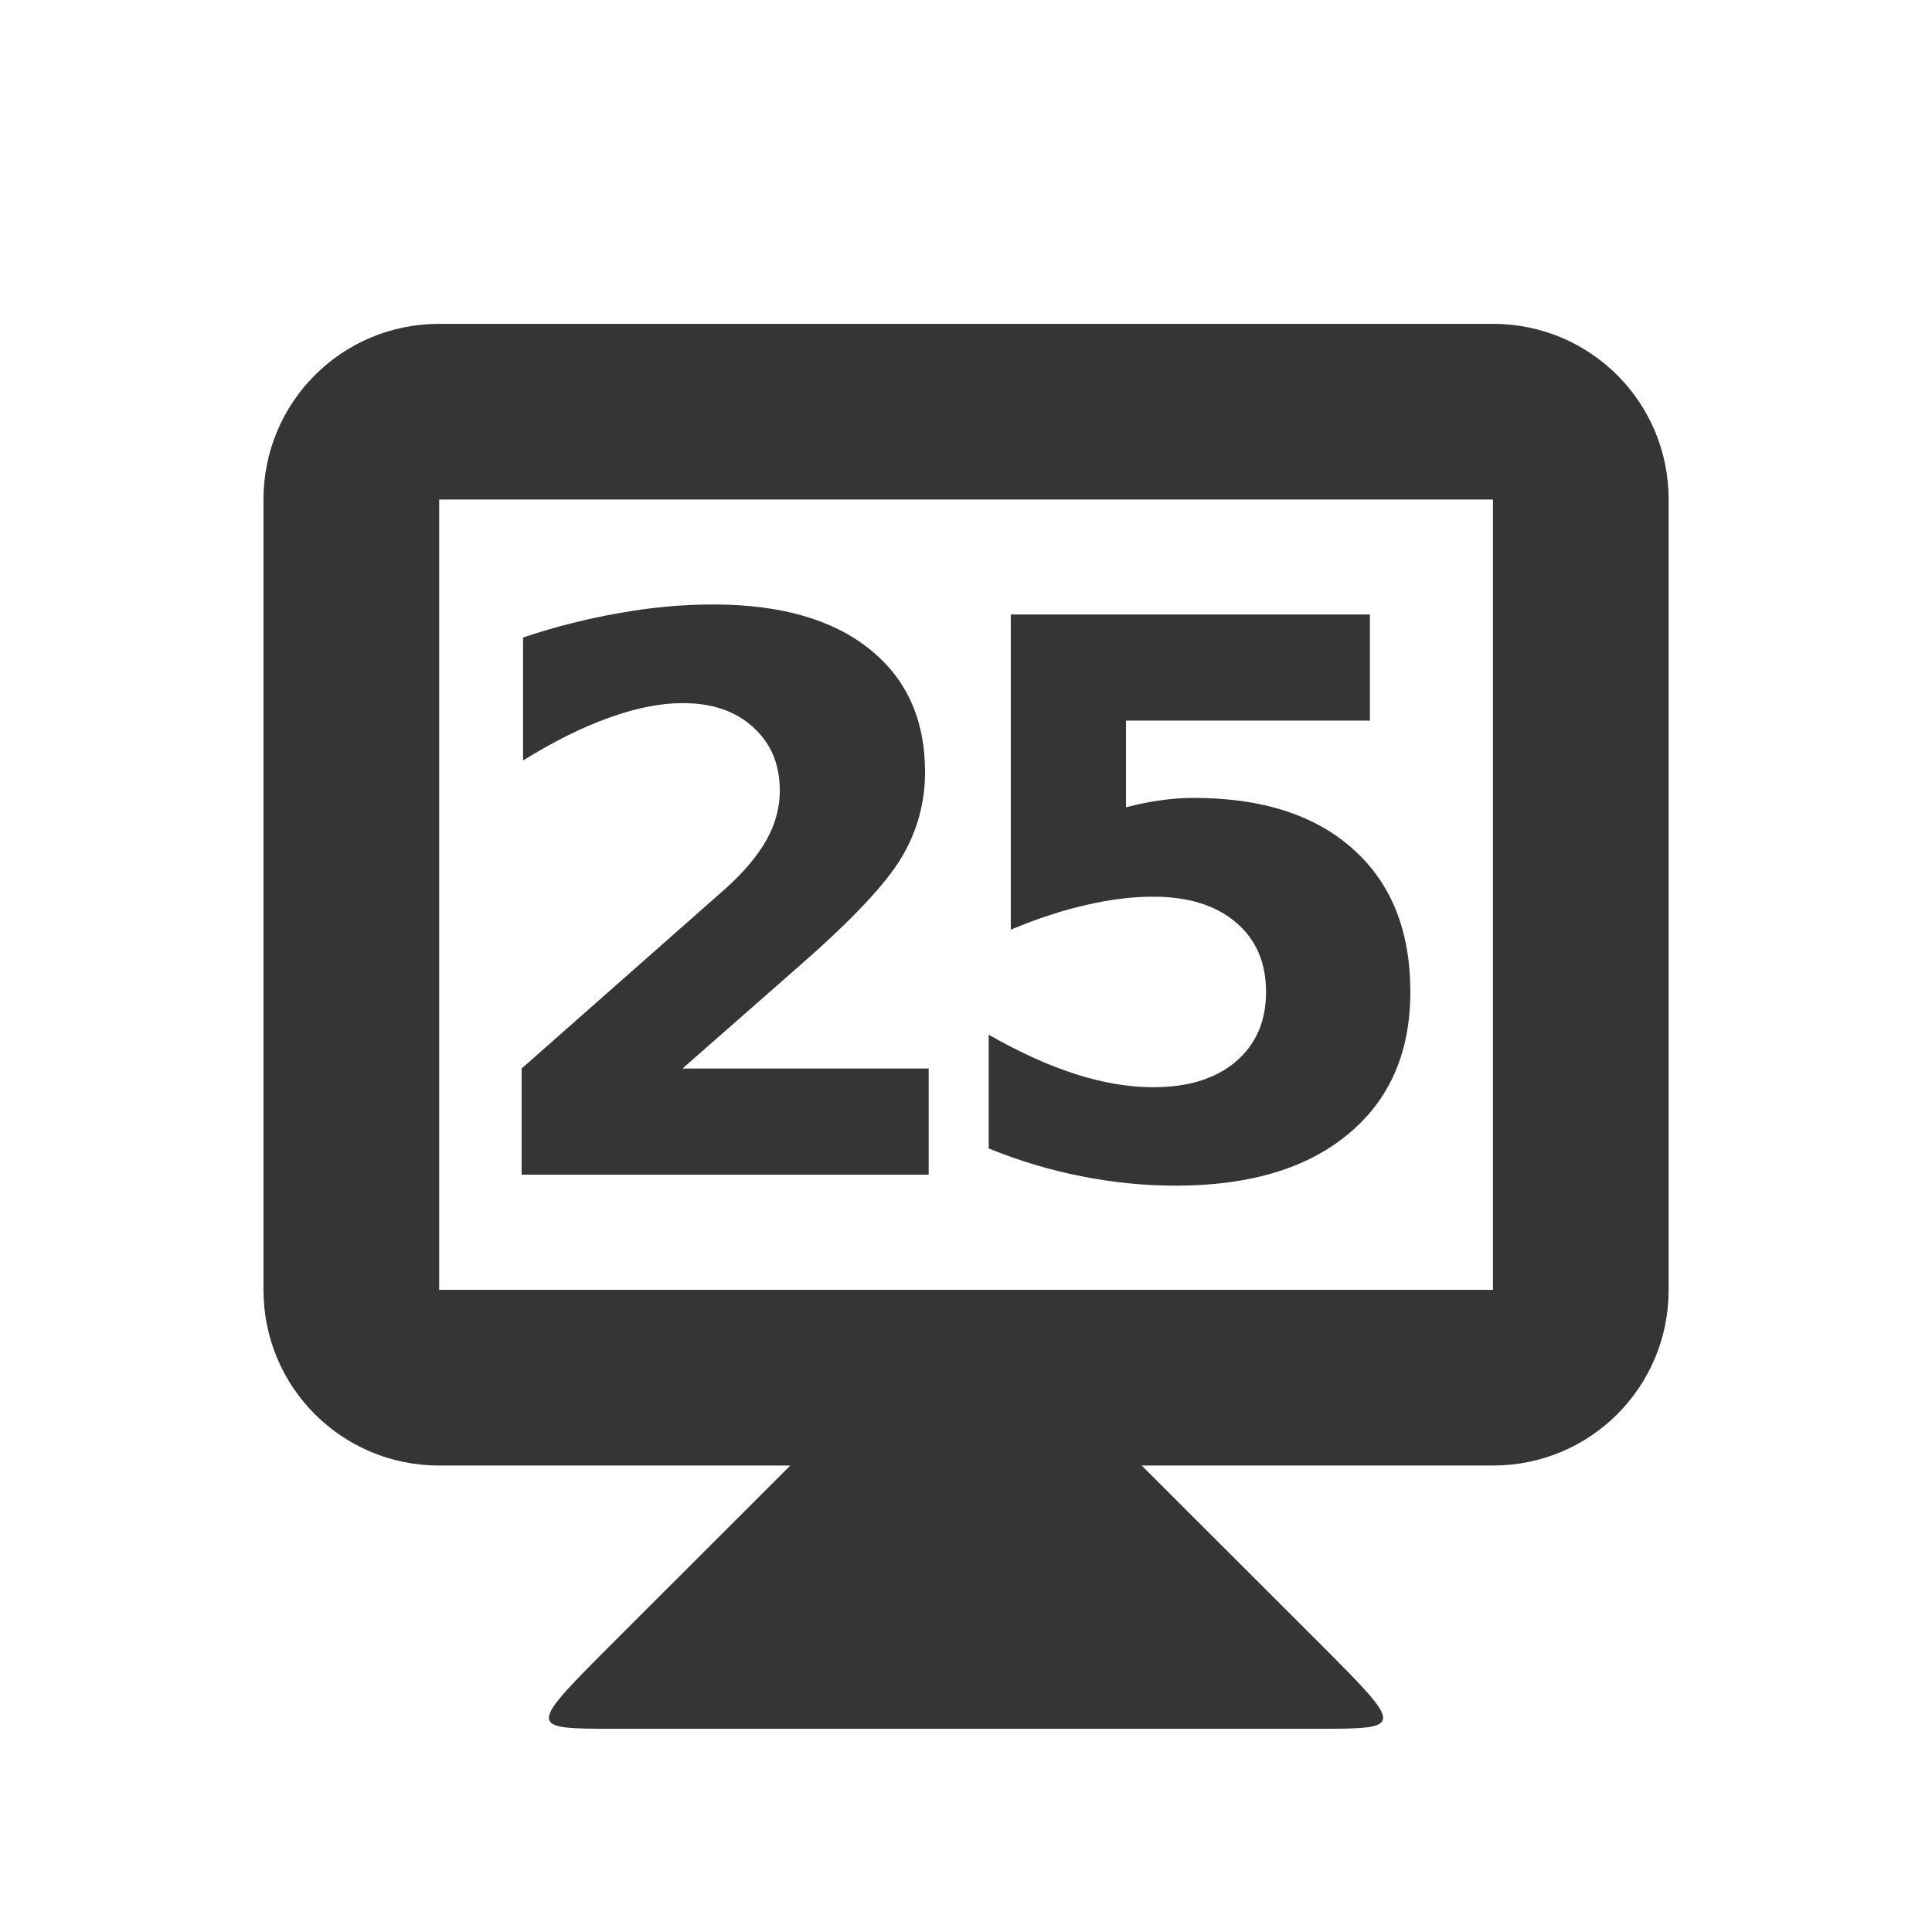
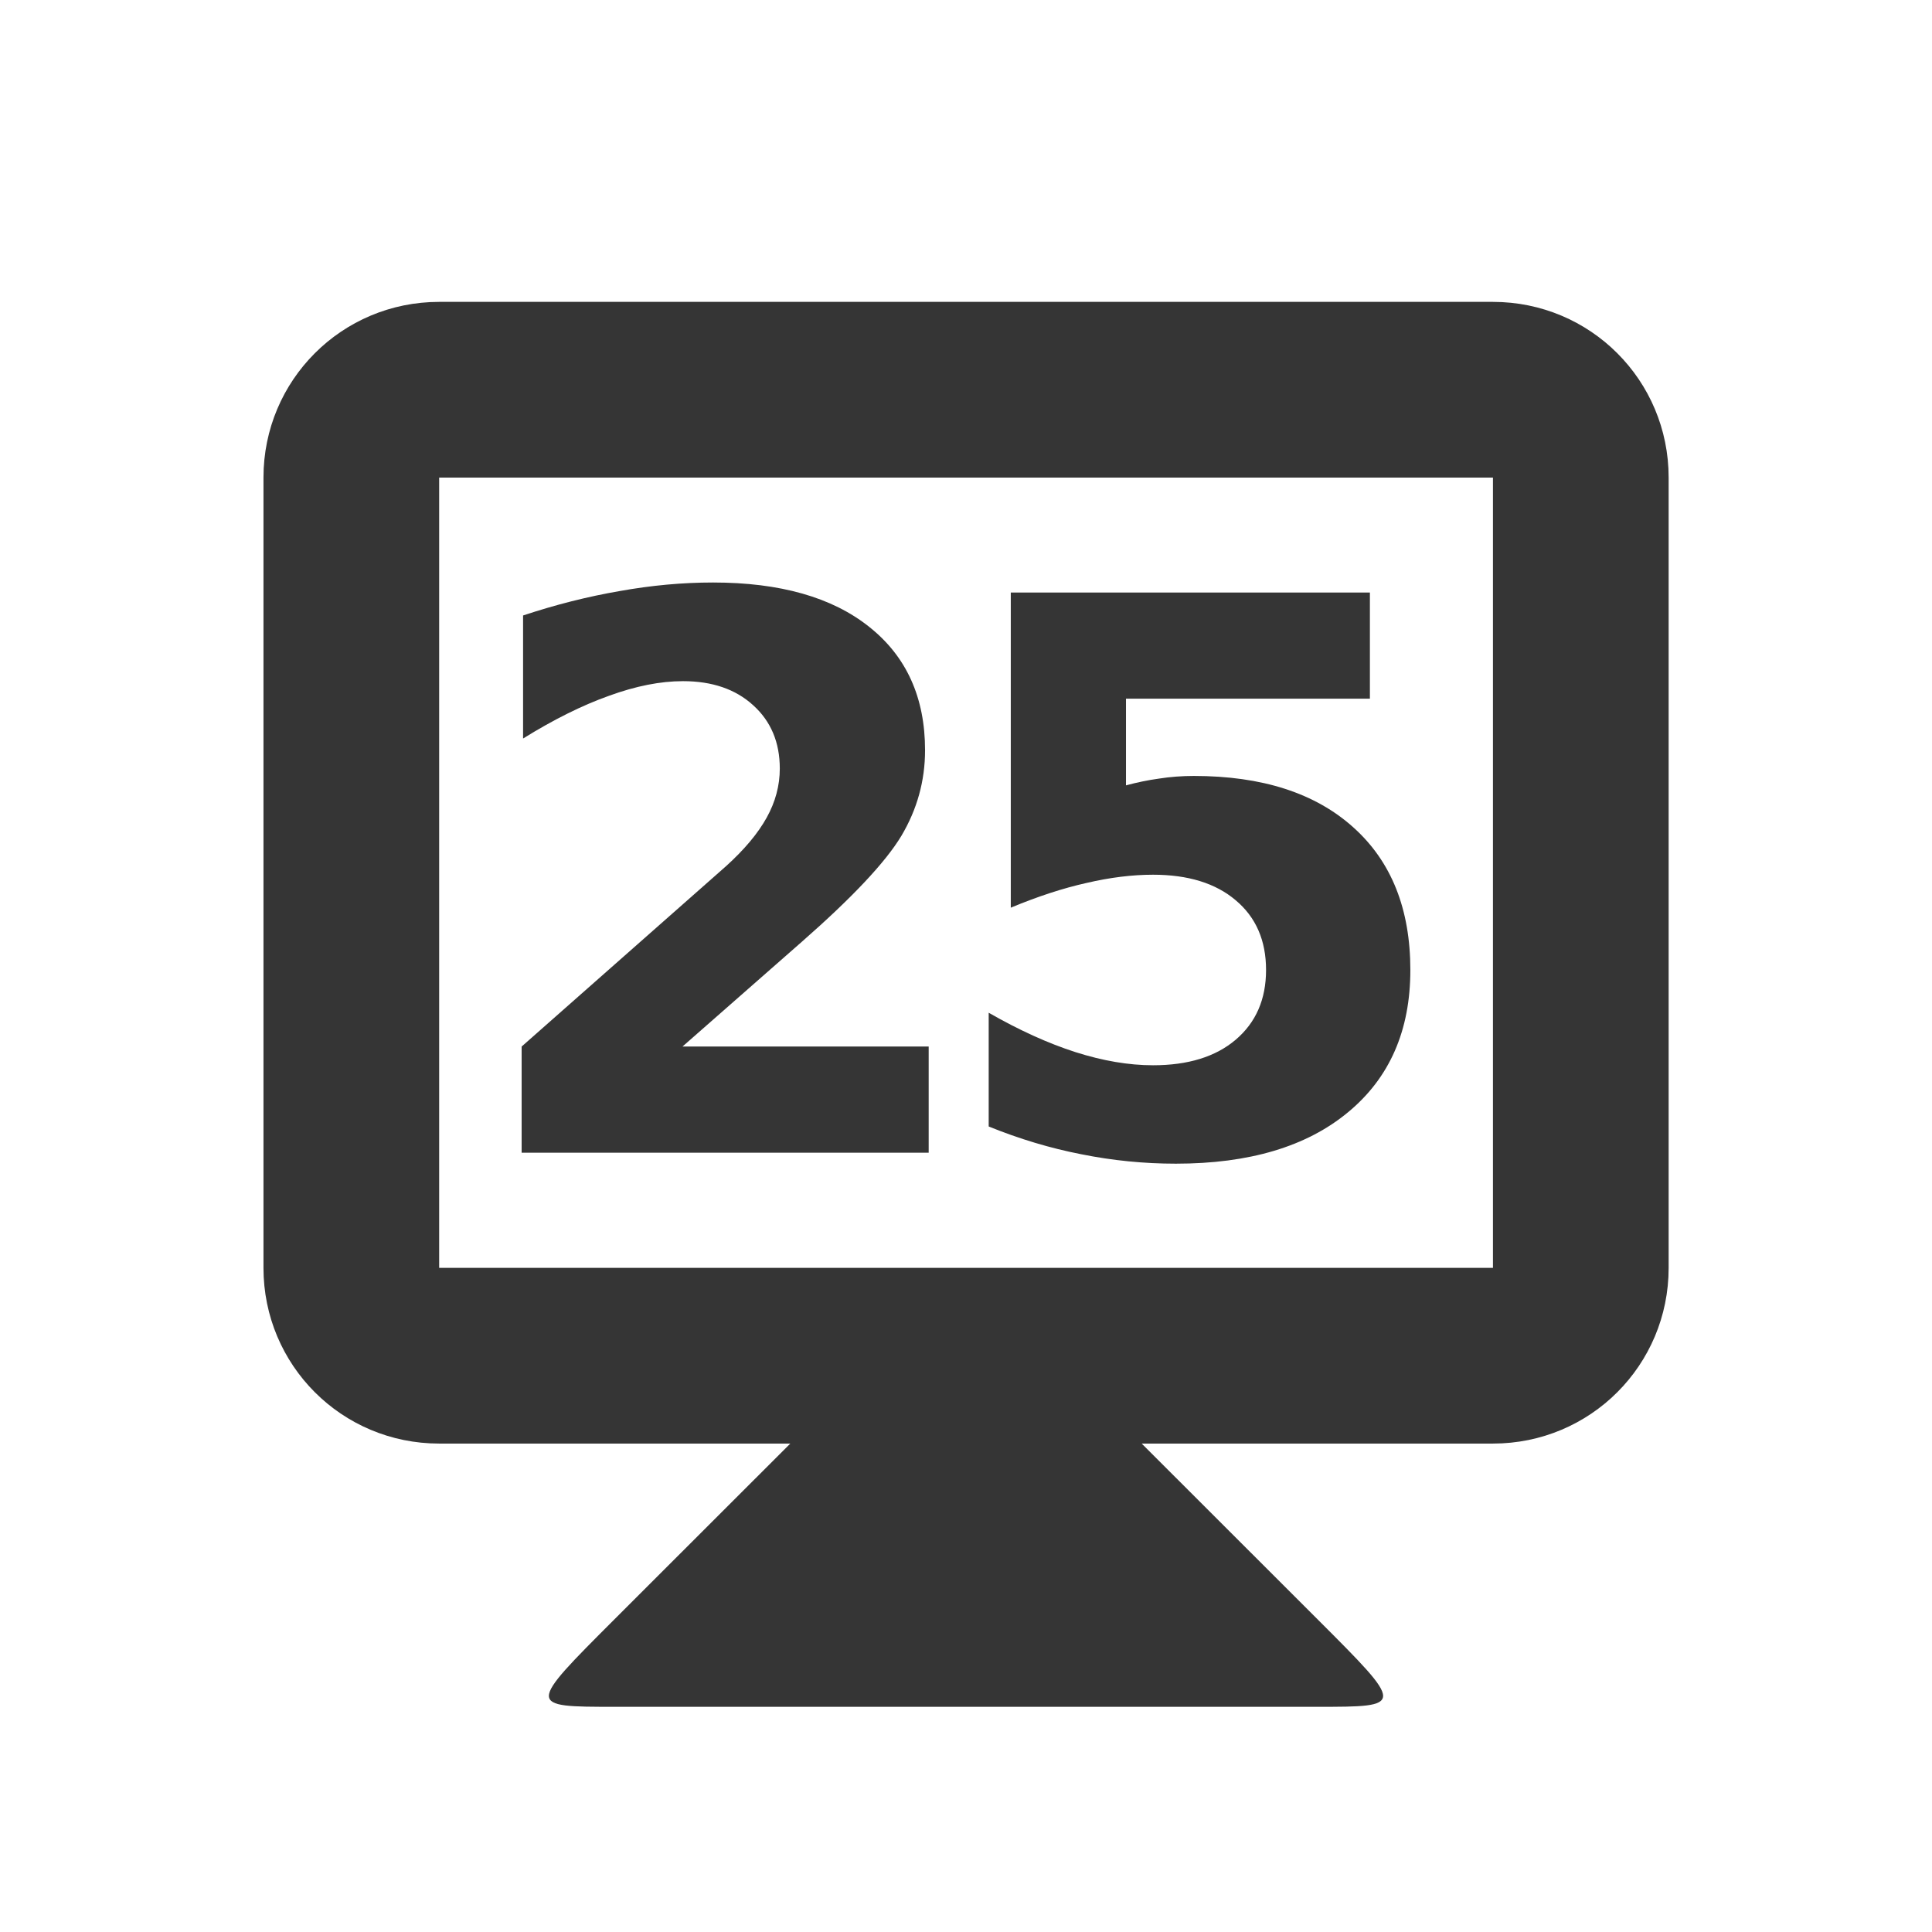
<svg xmlns="http://www.w3.org/2000/svg" width="16" height="16" id="svg2" version="1.1">
  <defs id="defs4" />
-   <g id="layer1" transform="translate(0,-1036.362)">
+   <g id="layer1" transform="translate(0,-1036.544)">
    <path style="fill:#353535;fill-opacity:1;stroke:none" d="m 6.546,1048.498 -1.455,1.454 c -0.727,0.727 -0.727,0.727 0,0.727 l 5.818,0 c 0.727,0 0.727,0 0,-0.727 l -1.455,-1.454 0,-0.727 -2.909,0 z" id="path3838" />
    <path style="fill:#353535;fill-opacity:1;stroke:none" d="m 3.637,1039.044 c -0.806,0 -1.455,0.649 -1.455,1.455 l 0,6.545 c 0,0.806 0.649,1.455 1.455,1.455 l 8.727,0 c 0.806,0 1.455,-0.649 1.455,-1.455 l 0,-6.545 c 0,-0.806 -0.649,-1.455 -1.455,-1.455 l -8.727,0 z m 0,1.455 8.727,0 0,6.545 -8.727,0 0,-6.545 z" id="rect3831" />
    <g style="font-style:normal;font-variant:normal;font-weight:bold;font-stretch:normal;font-size:5.864px;line-height:125%;font-family:opensans;-inkscape-font-specification:'opensans Bold';letter-spacing:0px;word-spacing:0px;text-anchor:middle;fill:#353535;fill-opacity:1;stroke:none;stroke-width:1px;stroke-linecap:butt;stroke-linejoin:miter;stroke-opacity:1" id="text4141" transform="translate(-0.03107215,0)">
      <path d="m 5.681,1045.211 2.041,0 0,0.879 -3.371,0 0,-0.879 1.693,-1.494 q 0.227,-0.205 0.336,-0.401 0.109,-0.196 0.109,-0.407 0,-0.326 -0.221,-0.525 -0.218,-0.199 -0.581,-0.199 -0.28,0 -0.612,0.121 -0.332,0.118 -0.712,0.354 l 0,-1.019 q 0.404,-0.134 0.799,-0.202 0.395,-0.071 0.774,-0.071 0.833,0 1.293,0.367 0.463,0.367 0.463,1.022 0,0.379 -0.196,0.709 -0.196,0.326 -0.823,0.876 l -0.991,0.87 z" style="font-style:normal;font-variant:normal;font-weight:bold;font-stretch:normal;font-size:6.364px;font-family:opensans;-inkscape-font-specification:'opensans Bold';letter-spacing:-0.545" id="path4139" />
      <path d="m 8.402,1041.451 2.974,0 0,0.879 -2.02,0 0,0.718 q 0.137,-0.037 0.273,-0.056 0.14,-0.022 0.289,-0.022 0.848,0 1.321,0.426 0.472,0.423 0.472,1.181 0,0.752 -0.516,1.178 -0.513,0.426 -1.426,0.426 -0.395,0 -0.783,-0.078 -0.385,-0.075 -0.767,-0.23 l 0,-0.942 q 0.379,0.217 0.718,0.326 0.342,0.109 0.643,0.109 0.435,0 0.684,-0.211 0.252,-0.214 0.252,-0.578 0,-0.367 -0.252,-0.578 -0.249,-0.211 -0.684,-0.211 -0.258,0 -0.55,0.068 -0.292,0.065 -0.628,0.205 l 0,-2.61 z" style="font-style:normal;font-variant:normal;font-weight:bold;font-stretch:normal;font-size:6.364px;font-family:opensans;-inkscape-font-specification:'opensans Bold';letter-spacing:-0.545" id="path4141" />
    </g>
  </g>
</svg>
